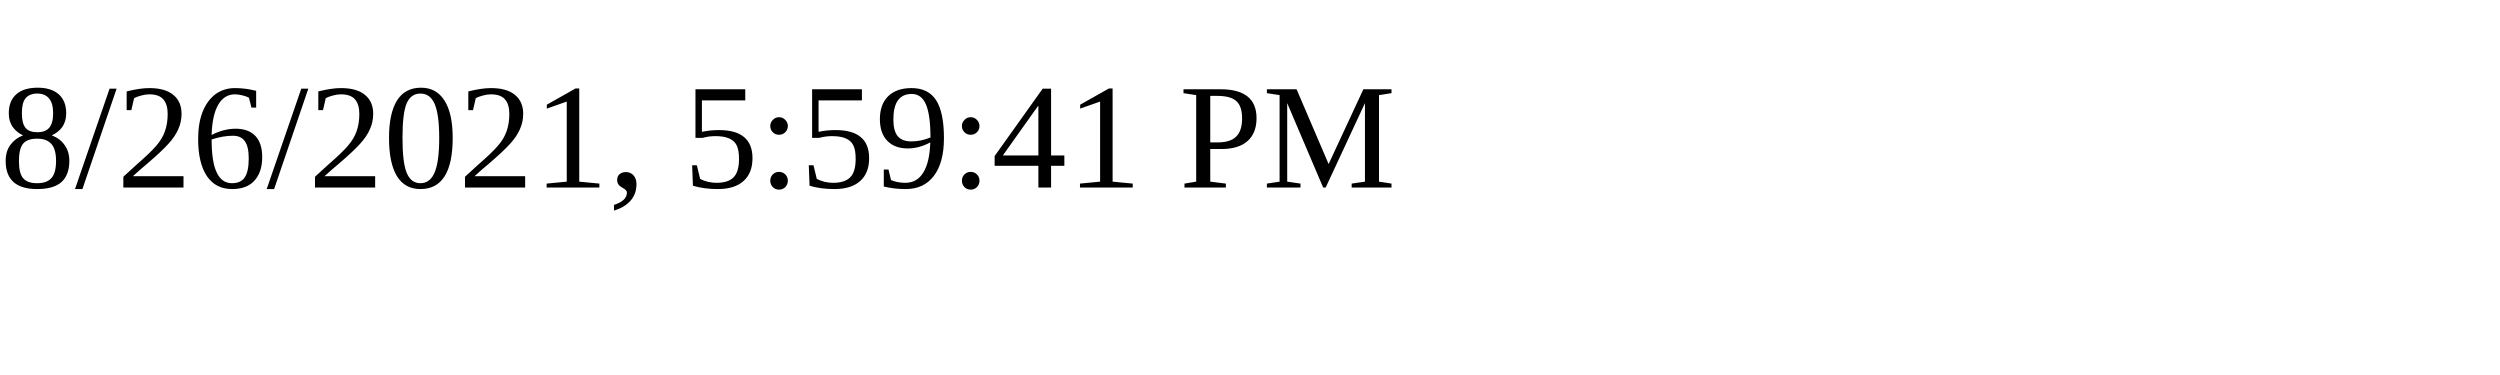
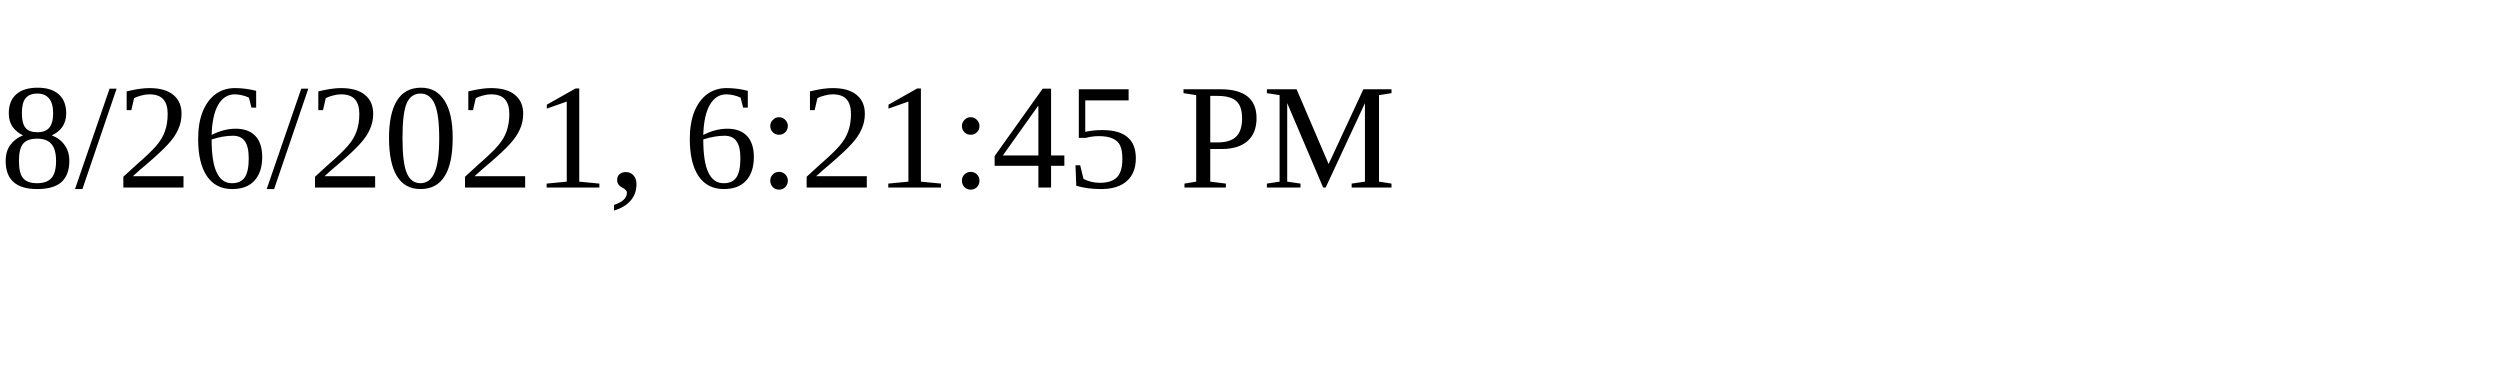
<svg xmlns="http://www.w3.org/2000/svg" height="30" width="200">
-   <text x="0" y="15">8/26/2021, 5:59:41 PM</text>
+   <text x="0" y="15">8/26/2021, 6:21:45 PM</text>
</svg>
